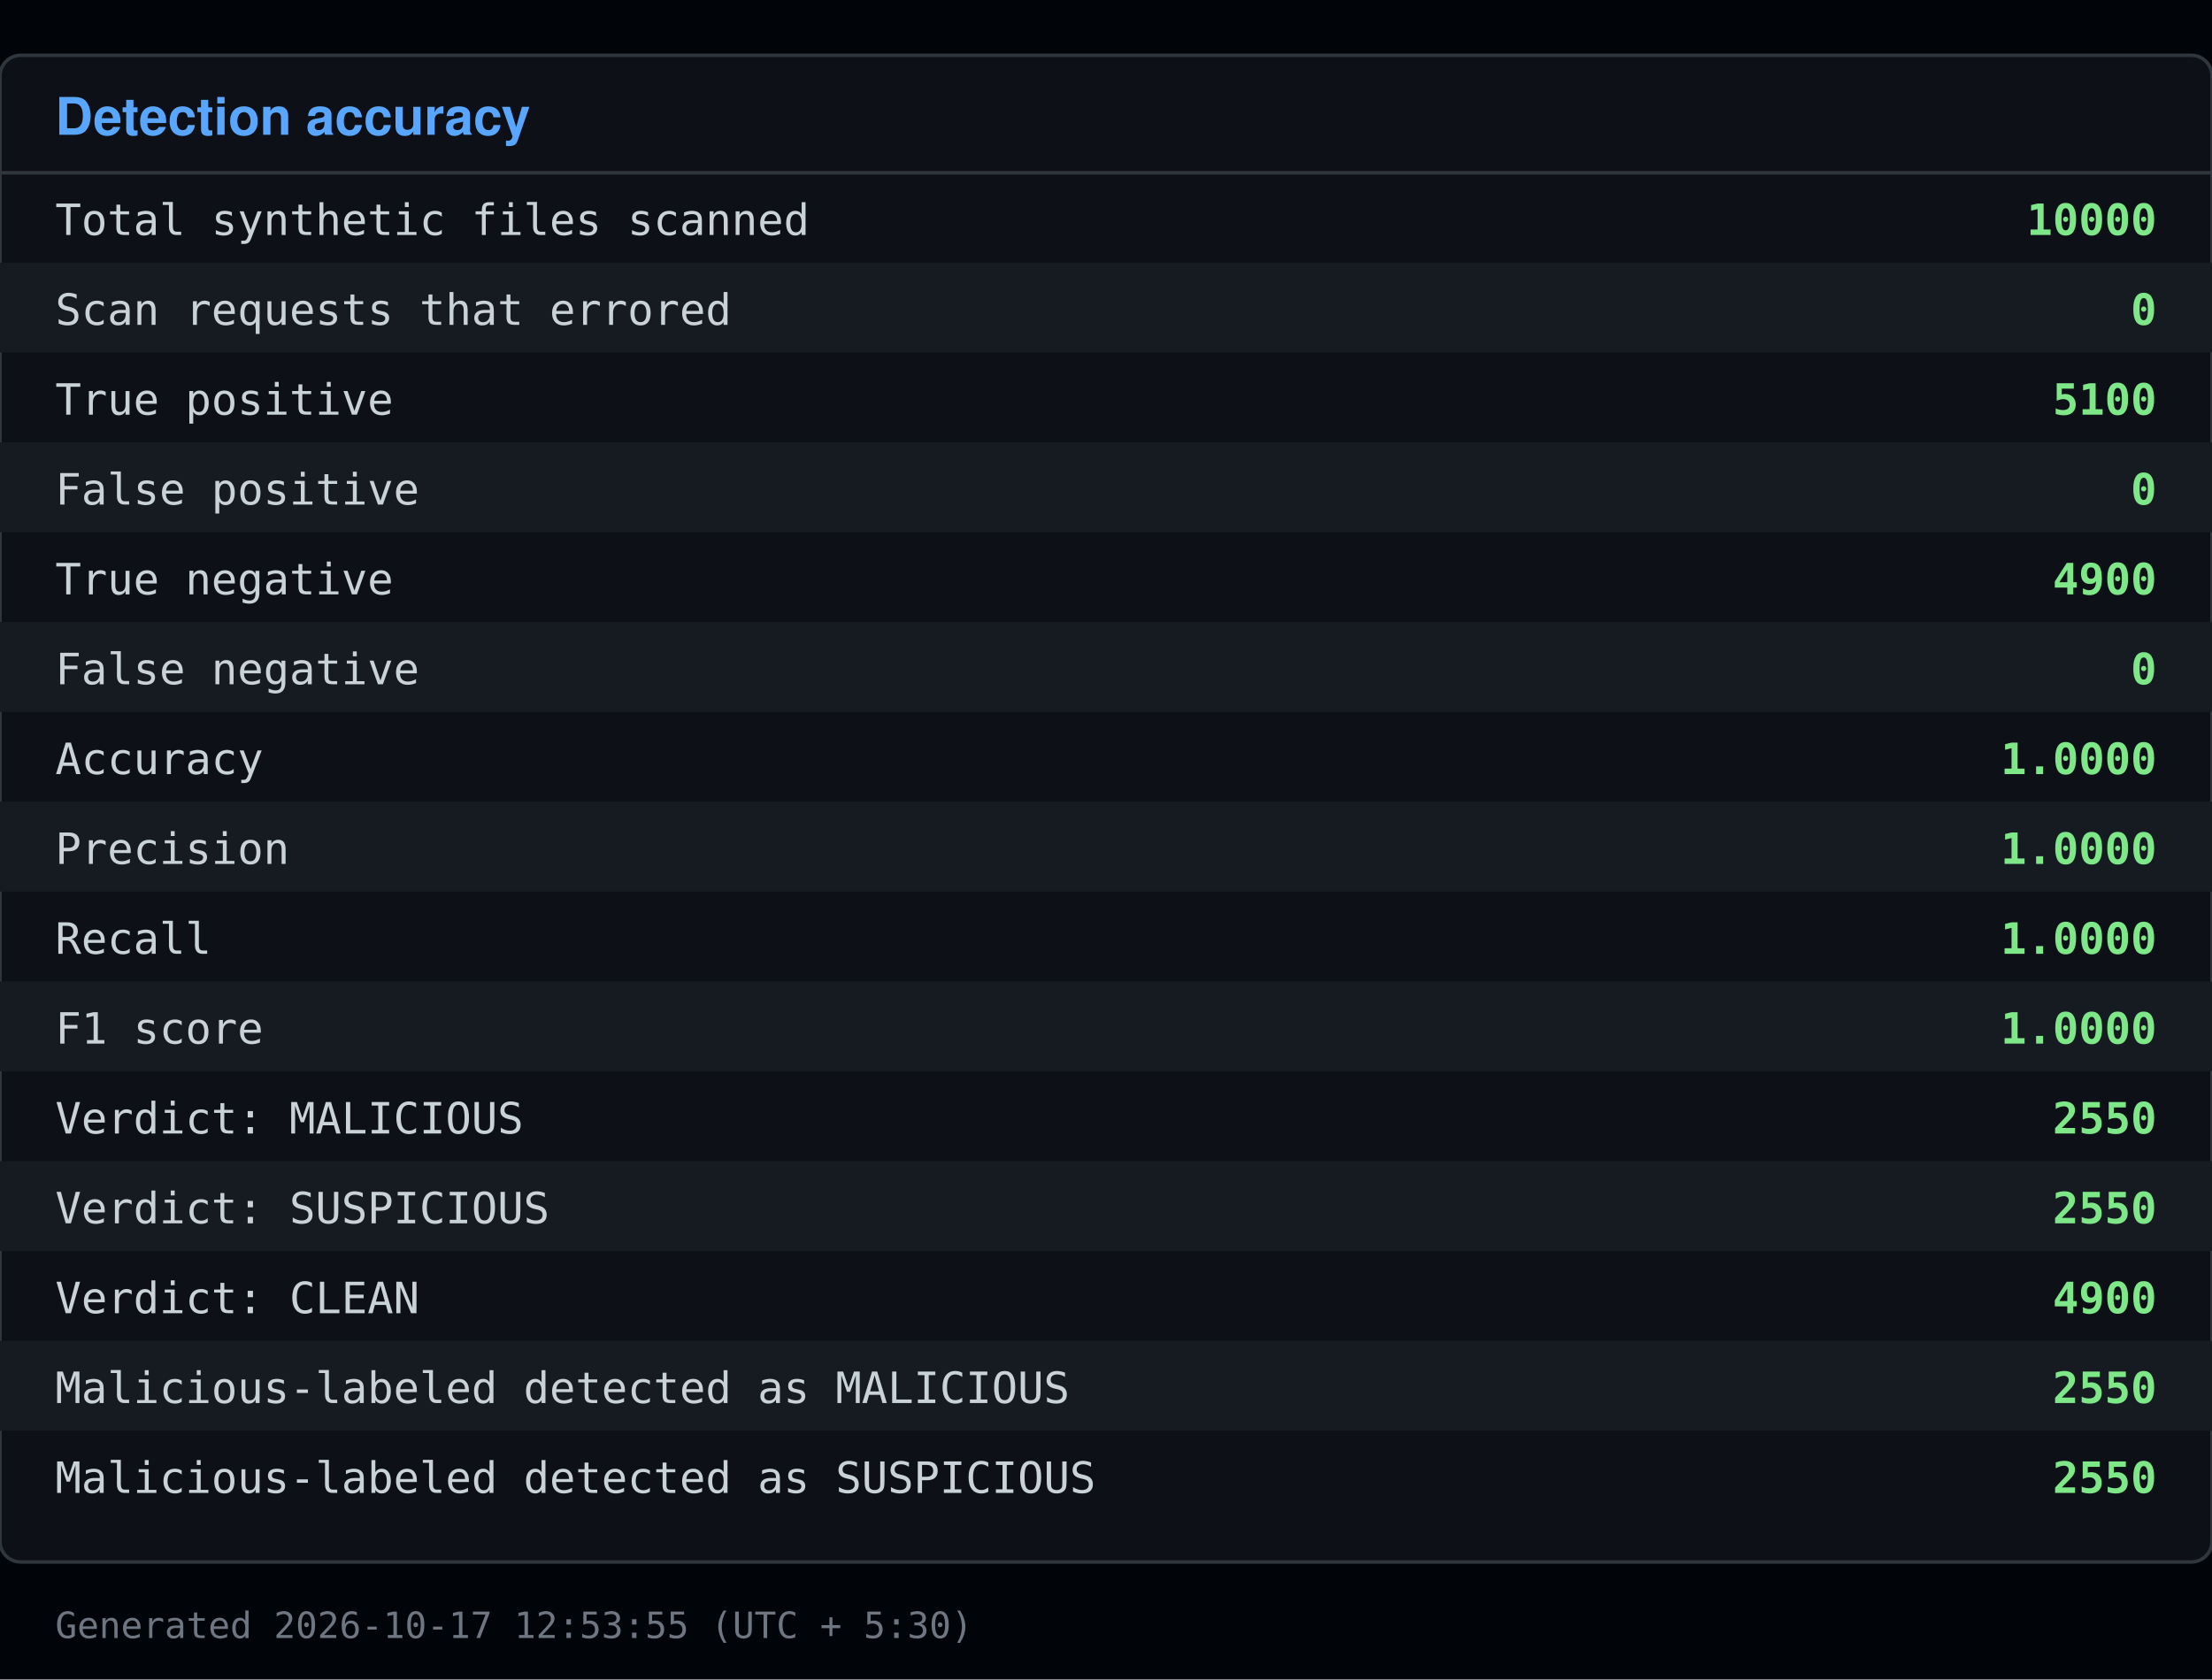
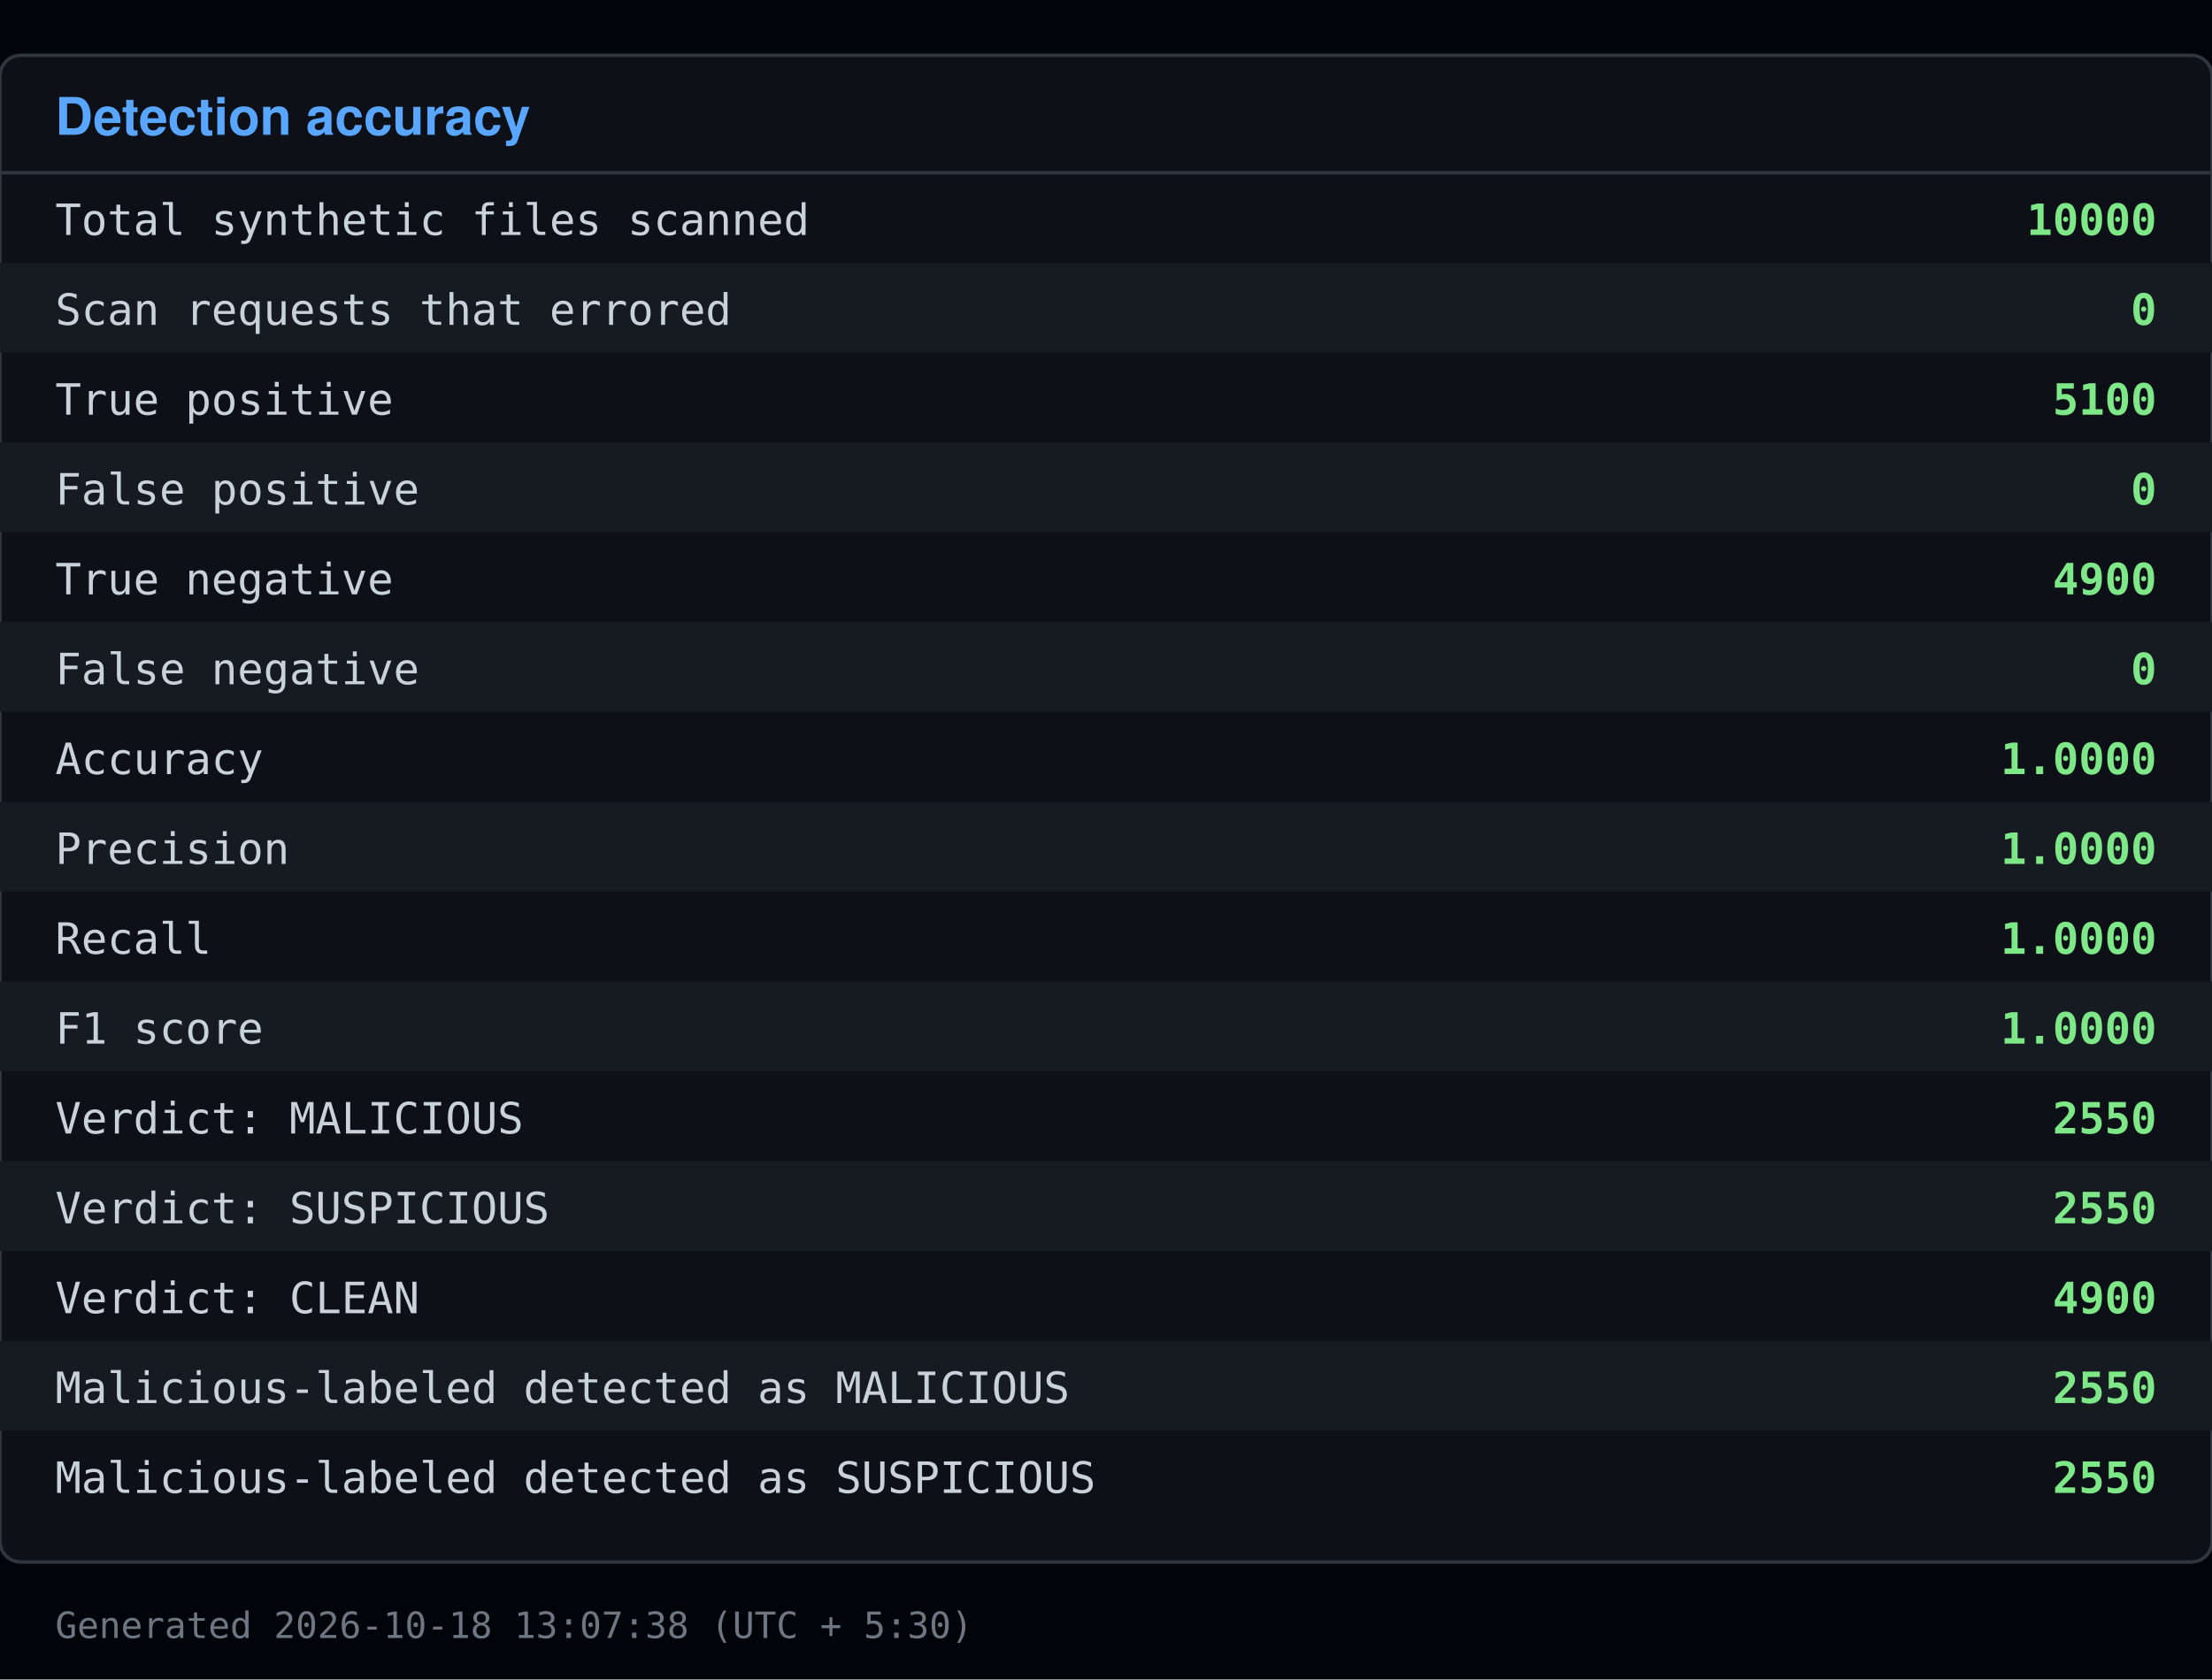
<svg xmlns="http://www.w3.org/2000/svg" viewBox="0 0 640 486" width="640" height="486">
  <rect x="0" y="0" width="640" height="486" fill="#010409" />
  <rect x="0" y="16" width="640" height="436" fill="#0d1117" stroke="#30363d" rx="6" />
  <text x="16" y="39" font-family="Segoe UI, Helvetica, Arial, sans-serif" font-size="15" font-weight="600" fill="#58a6ff">Detection accuracy</text>
  <line x1="0" y1="50" x2="640" y2="50" stroke="#30363d" />
  <text x="16" y="68" font-family="Consolas, Menlo, monospace" font-size="12.5" fill="#c9d1d9">Total synthetic files scanned</text>
  <text x="624" y="68" font-family="Consolas, Menlo, monospace" font-size="12.5" fill="#7ee787" text-anchor="end" font-weight="600">10000</text>
  <rect x="0" y="76" width="640" height="26" fill="#161b22" />
  <text x="16" y="94" font-family="Consolas, Menlo, monospace" font-size="12.5" fill="#c9d1d9">Scan requests that errored</text>
  <text x="624" y="94" font-family="Consolas, Menlo, monospace" font-size="12.5" fill="#7ee787" text-anchor="end" font-weight="600">0</text>
  <text x="16" y="120" font-family="Consolas, Menlo, monospace" font-size="12.5" fill="#c9d1d9">True positive</text>
  <text x="624" y="120" font-family="Consolas, Menlo, monospace" font-size="12.5" fill="#7ee787" text-anchor="end" font-weight="600">5100</text>
  <rect x="0" y="128" width="640" height="26" fill="#161b22" />
  <text x="16" y="146" font-family="Consolas, Menlo, monospace" font-size="12.5" fill="#c9d1d9">False positive</text>
  <text x="624" y="146" font-family="Consolas, Menlo, monospace" font-size="12.5" fill="#7ee787" text-anchor="end" font-weight="600">0</text>
  <text x="16" y="172" font-family="Consolas, Menlo, monospace" font-size="12.5" fill="#c9d1d9">True negative</text>
  <text x="624" y="172" font-family="Consolas, Menlo, monospace" font-size="12.5" fill="#7ee787" text-anchor="end" font-weight="600">4900</text>
  <rect x="0" y="180" width="640" height="26" fill="#161b22" />
  <text x="16" y="198" font-family="Consolas, Menlo, monospace" font-size="12.5" fill="#c9d1d9">False negative</text>
  <text x="624" y="198" font-family="Consolas, Menlo, monospace" font-size="12.5" fill="#7ee787" text-anchor="end" font-weight="600">0</text>
  <text x="16" y="224" font-family="Consolas, Menlo, monospace" font-size="12.5" fill="#c9d1d9">Accuracy</text>
  <text x="624" y="224" font-family="Consolas, Menlo, monospace" font-size="12.5" fill="#7ee787" text-anchor="end" font-weight="600">1.0000</text>
  <rect x="0" y="232" width="640" height="26" fill="#161b22" />
  <text x="16" y="250" font-family="Consolas, Menlo, monospace" font-size="12.5" fill="#c9d1d9">Precision</text>
  <text x="624" y="250" font-family="Consolas, Menlo, monospace" font-size="12.5" fill="#7ee787" text-anchor="end" font-weight="600">1.0000</text>
  <text x="16" y="276" font-family="Consolas, Menlo, monospace" font-size="12.5" fill="#c9d1d9">Recall</text>
  <text x="624" y="276" font-family="Consolas, Menlo, monospace" font-size="12.5" fill="#7ee787" text-anchor="end" font-weight="600">1.0000</text>
  <rect x="0" y="284" width="640" height="26" fill="#161b22" />
  <text x="16" y="302" font-family="Consolas, Menlo, monospace" font-size="12.5" fill="#c9d1d9">F1 score</text>
  <text x="624" y="302" font-family="Consolas, Menlo, monospace" font-size="12.5" fill="#7ee787" text-anchor="end" font-weight="600">1.0000</text>
  <text x="16" y="328" font-family="Consolas, Menlo, monospace" font-size="12.5" fill="#c9d1d9">Verdict: MALICIOUS</text>
  <text x="624" y="328" font-family="Consolas, Menlo, monospace" font-size="12.5" fill="#7ee787" text-anchor="end" font-weight="600">2550</text>
  <rect x="0" y="336" width="640" height="26" fill="#161b22" />
  <text x="16" y="354" font-family="Consolas, Menlo, monospace" font-size="12.5" fill="#c9d1d9">Verdict: SUSPICIOUS</text>
  <text x="624" y="354" font-family="Consolas, Menlo, monospace" font-size="12.5" fill="#7ee787" text-anchor="end" font-weight="600">2550</text>
  <text x="16" y="380" font-family="Consolas, Menlo, monospace" font-size="12.5" fill="#c9d1d9">Verdict: CLEAN</text>
  <text x="624" y="380" font-family="Consolas, Menlo, monospace" font-size="12.5" fill="#7ee787" text-anchor="end" font-weight="600">4900</text>
  <rect x="0" y="388" width="640" height="26" fill="#161b22" />
  <text x="16" y="406" font-family="Consolas, Menlo, monospace" font-size="12.5" fill="#c9d1d9">Malicious-labeled detected as MALICIOUS</text>
  <text x="624" y="406" font-family="Consolas, Menlo, monospace" font-size="12.5" fill="#7ee787" text-anchor="end" font-weight="600">2550</text>
  <text x="16" y="432" font-family="Consolas, Menlo, monospace" font-size="12.5" fill="#c9d1d9">Malicious-labeled detected as SUSPICIOUS</text>
  <text x="624" y="432" font-family="Consolas, Menlo, monospace" font-size="12.5" fill="#7ee787" text-anchor="end" font-weight="600">2550</text>
-   <text x="16" y="474" font-family="Consolas, Menlo, monospace" font-size="10.5" fill="#6e7681">Generated 2026-10-17 12:53:55 (UTC + 5:30)</text>
+   <text x="16" y="474" font-family="Consolas, Menlo, monospace" font-size="10.5" fill="#6e7681">Generated 2026-10-18 13:07:38 (UTC + 5:30)</text>
</svg>
